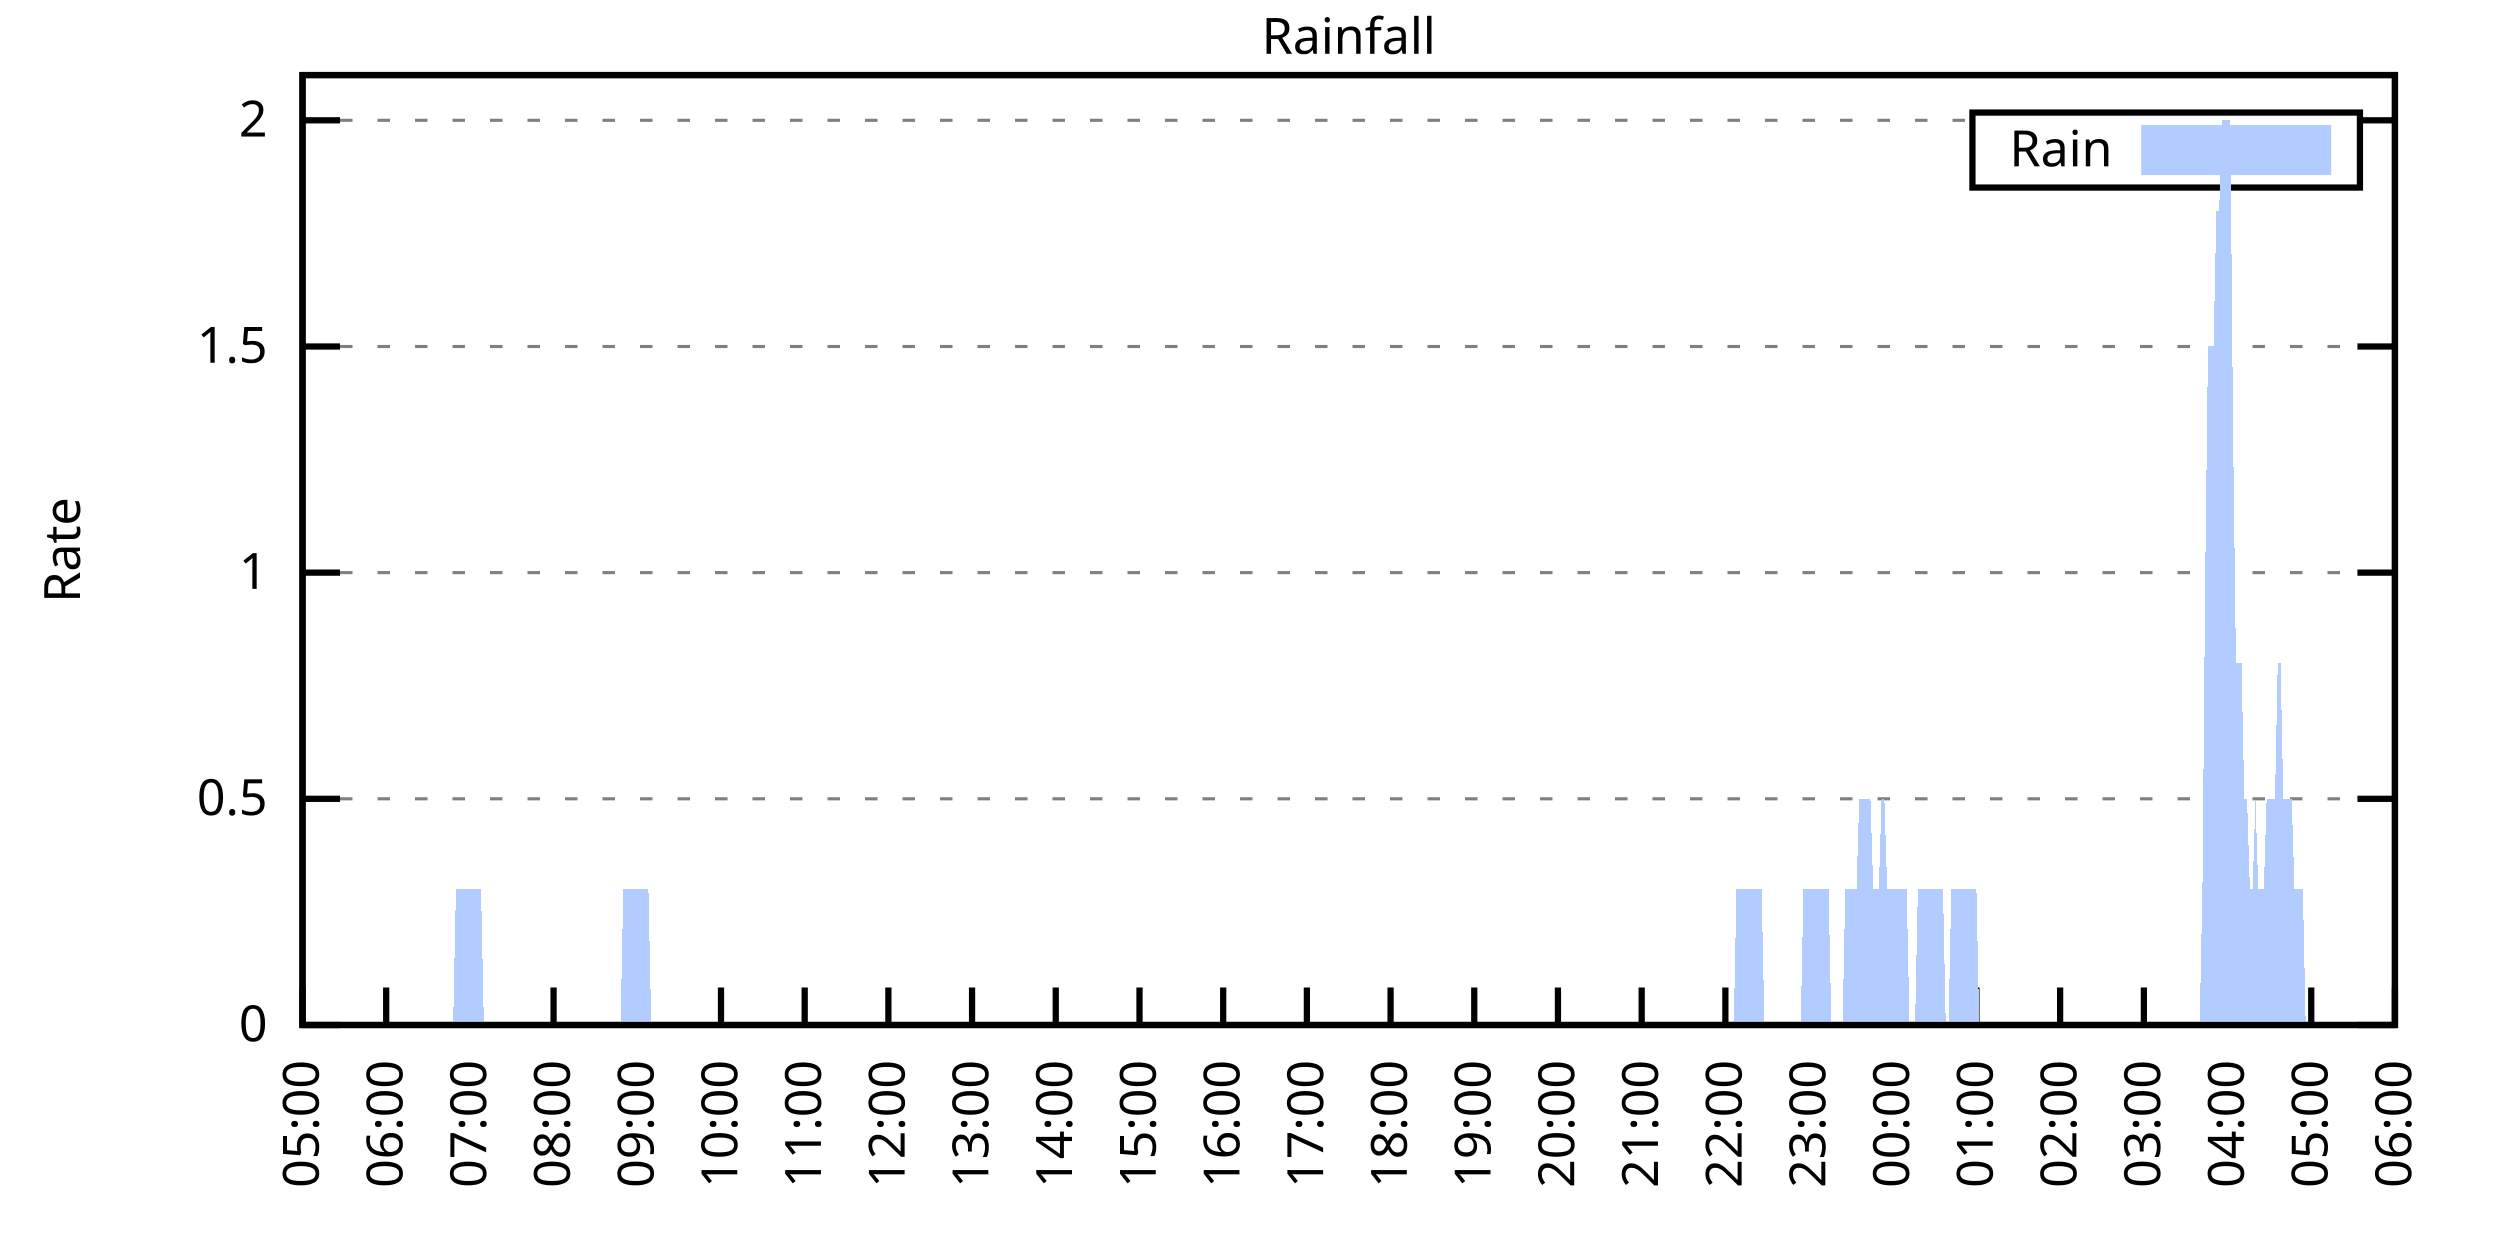
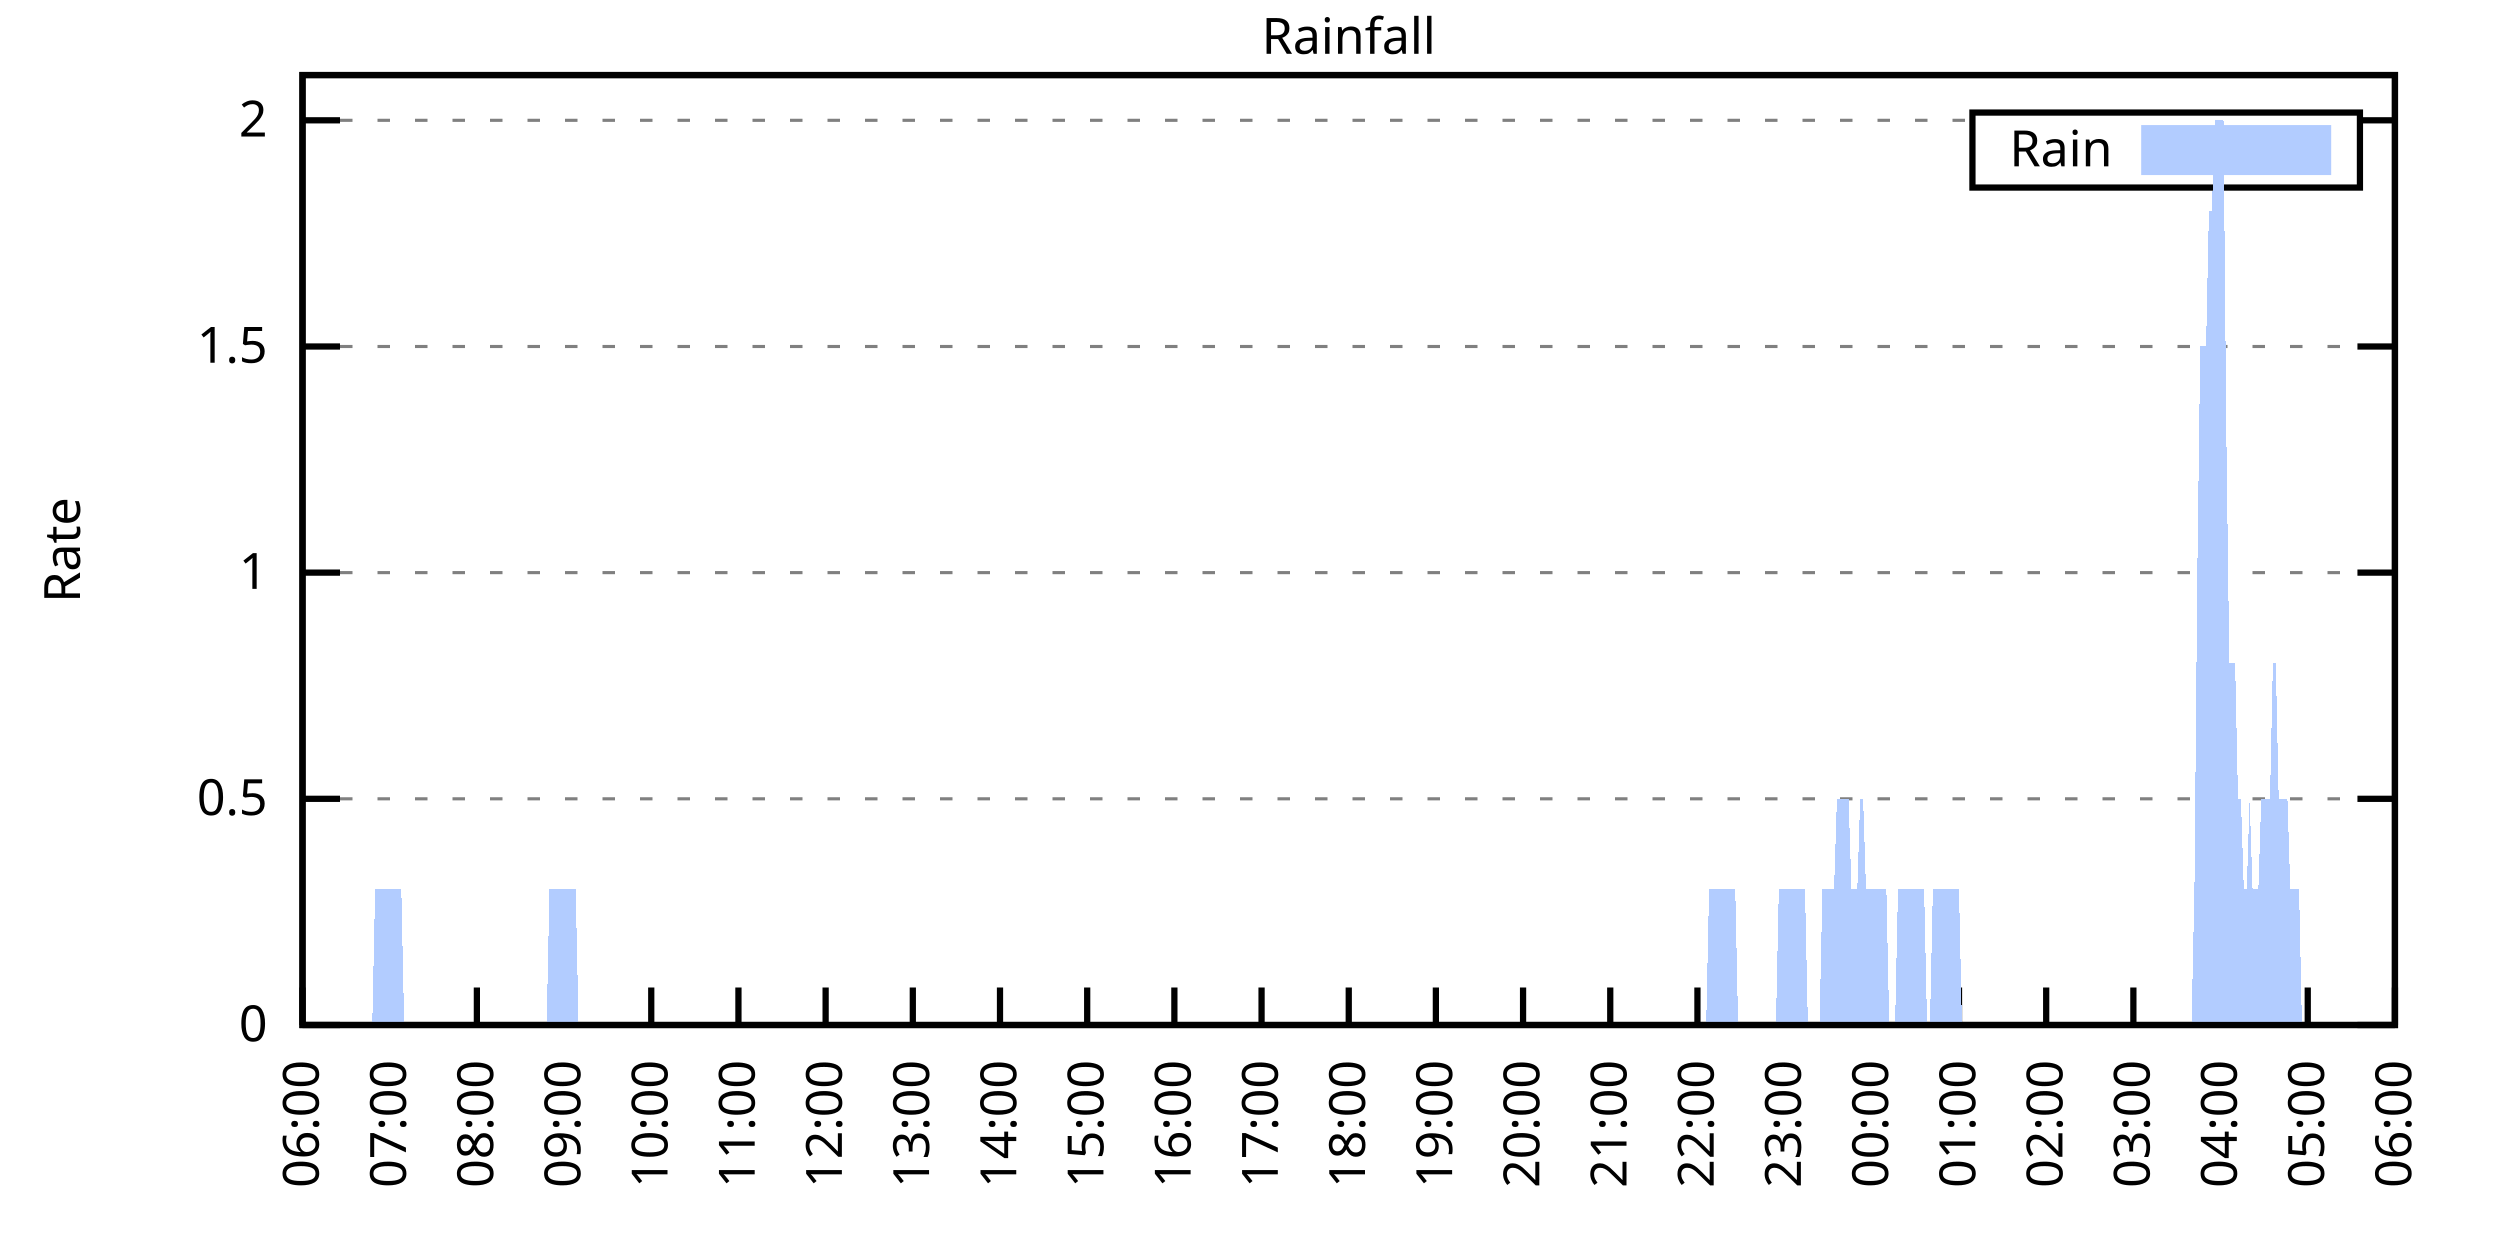
<svg xmlns="http://www.w3.org/2000/svg" xmlns:xlink="http://www.w3.org/1999/xlink" width="400" height="200" viewBox="0 0 400 200">
  <g id="gnuplot_canvas">
    <rect x="0" y="0" width="400" height="200" fill="none" />
    <defs>
      <circle id="gpDot" r="0.5" stroke-width="0.5" stroke="currentColor" />
      <path id="gpPt0" stroke-width="0.333" stroke="currentColor" d="M-1,0 h2 M0,-1 v2" />
      <path id="gpPt1" stroke-width="0.333" stroke="currentColor" d="M-1,-1 L1,1 M1,-1 L-1,1" />
      <path id="gpPt2" stroke-width="0.333" stroke="currentColor" d="M-1,0 L1,0 M0,-1 L0,1 M-1,-1 L1,1 M-1,1 L1,-1" />
      <rect id="gpPt3" stroke-width="0.333" stroke="currentColor" x="-1" y="-1" width="2" height="2" />
      <rect id="gpPt4" stroke-width="0.333" stroke="currentColor" fill="currentColor" x="-1" y="-1" width="2" height="2" />
      <circle id="gpPt5" stroke-width="0.333" stroke="currentColor" cx="0" cy="0" r="1" />
      <use xlink:href="#gpPt5" id="gpPt6" fill="currentColor" stroke="none" />
      <path id="gpPt7" stroke-width="0.333" stroke="currentColor" d="M0,-1.33 L-1.33,0.67 L1.33,0.67 z" />
      <use xlink:href="#gpPt7" id="gpPt8" fill="currentColor" stroke="none" />
      <use xlink:href="#gpPt7" id="gpPt9" stroke="currentColor" transform="rotate(180)" />
      <use xlink:href="#gpPt9" id="gpPt10" fill="currentColor" stroke="none" />
      <use xlink:href="#gpPt3" id="gpPt11" stroke="currentColor" transform="rotate(45)" />
      <use xlink:href="#gpPt11" id="gpPt12" fill="currentColor" stroke="none" />
      <path id="gpPt13" stroke-width="0.333" stroke="currentColor" d="M0,1.330 L1.265,0.411 L0.782,-1.067 L-0.782,-1.076 L-1.265,0.411 z" />
      <use xlink:href="#gpPt13" id="gpPt14" fill="currentColor" stroke="none" />
      <filter id="textbox" filterUnits="objectBoundingBox" x="0" y="0" height="1" width="1">
        <feFlood flood-color="white" flood-opacity="1" result="bgnd" />
        <feComposite in="SourceGraphic" in2="bgnd" operator="atop" />
      </filter>
      <filter id="greybox" filterUnits="objectBoundingBox" x="0" y="0" height="1" width="1">
        <feFlood flood-color="lightgrey" flood-opacity="1" result="grey" />
        <feComposite in="SourceGraphic" in2="grey" operator="atop" />
      </filter>
    </defs>
    <g fill="none" color="white" stroke="currentColor" stroke-width="1.00" stroke-linecap="butt" stroke-linejoin="miter">
</g>
    <g fill="none" color="black" stroke="currentColor" stroke-width="1.00" stroke-linecap="butt" stroke-linejoin="miter">
      <g stroke="none" shape-rendering="crispEdges">
        <polygon fill="rgb(255, 255, 255)" points="48.40,164.00 383.18,164.00 383.18,12.02 48.40,12.02 " />
      </g>
    </g>
    <g fill="none" color="black" stroke="currentColor" stroke-width="1.00" stroke-linecap="butt" stroke-linejoin="miter">
</g>
    <g fill="none" color="black" stroke="black" stroke-width="0.50" stroke-linecap="butt" stroke-linejoin="miter">
</g>
    <g fill="none" color="gray" stroke="currentColor" stroke-width="0.50" stroke-linecap="butt" stroke-linejoin="miter">
      <path stroke="gray" stroke-dasharray="2,4" class="gridline" d="M48.40,164.00 L383.19,164.00  " />
    </g>
    <g fill="none" color="gray" stroke="gray" stroke-width="1.00" stroke-linecap="butt" stroke-linejoin="miter">
</g>
    <g fill="none" color="black" stroke="currentColor" stroke-width="1.00" stroke-linecap="butt" stroke-linejoin="miter">
      <path stroke="black" d="M48.40,164.00 L54.40,164.00 M383.19,164.00 L377.19,164.00  " />
      <g transform="translate(42.80,166.60)" stroke="none" fill="black" font-family="Sans" font-size="8.00" text-anchor="end">
        <text>
          <tspan font-family="Sans"> 0</tspan>
        </text>
      </g>
    </g>
    <g fill="none" color="black" stroke="currentColor" stroke-width="1.00" stroke-linecap="butt" stroke-linejoin="miter">
</g>
    <g fill="none" color="black" stroke="black" stroke-width="0.50" stroke-linecap="butt" stroke-linejoin="miter">
</g>
    <g fill="none" color="gray" stroke="currentColor" stroke-width="0.50" stroke-linecap="butt" stroke-linejoin="miter">
      <path stroke="gray" stroke-dasharray="2,4" class="gridline" d="M48.40,127.81 L383.19,127.81  " />
    </g>
    <g fill="none" color="gray" stroke="gray" stroke-width="1.00" stroke-linecap="butt" stroke-linejoin="miter">
</g>
    <g fill="none" color="black" stroke="currentColor" stroke-width="1.00" stroke-linecap="butt" stroke-linejoin="miter">
      <path stroke="black" d="M48.40,127.81 L54.40,127.81 M383.19,127.81 L377.19,127.81  " />
      <g transform="translate(42.80,130.41)" stroke="none" fill="black" font-family="Sans" font-size="8.00" text-anchor="end">
        <text>
          <tspan font-family="Sans"> 0.5</tspan>
        </text>
      </g>
    </g>
    <g fill="none" color="black" stroke="currentColor" stroke-width="1.00" stroke-linecap="butt" stroke-linejoin="miter">
</g>
    <g fill="none" color="black" stroke="black" stroke-width="0.50" stroke-linecap="butt" stroke-linejoin="miter">
</g>
    <g fill="none" color="gray" stroke="currentColor" stroke-width="0.50" stroke-linecap="butt" stroke-linejoin="miter">
      <path stroke="gray" stroke-dasharray="2,4" class="gridline" d="M48.40,91.62 L383.19,91.62  " />
    </g>
    <g fill="none" color="gray" stroke="gray" stroke-width="1.00" stroke-linecap="butt" stroke-linejoin="miter">
</g>
    <g fill="none" color="black" stroke="currentColor" stroke-width="1.00" stroke-linecap="butt" stroke-linejoin="miter">
      <path stroke="black" d="M48.40,91.62 L54.40,91.62 M383.19,91.62 L377.19,91.62  " />
      <g transform="translate(42.80,94.22)" stroke="none" fill="black" font-family="Sans" font-size="8.00" text-anchor="end">
        <text>
          <tspan font-family="Sans"> 1</tspan>
        </text>
      </g>
    </g>
    <g fill="none" color="black" stroke="currentColor" stroke-width="1.00" stroke-linecap="butt" stroke-linejoin="miter">
</g>
    <g fill="none" color="black" stroke="black" stroke-width="0.50" stroke-linecap="butt" stroke-linejoin="miter">
</g>
    <g fill="none" color="gray" stroke="currentColor" stroke-width="0.50" stroke-linecap="butt" stroke-linejoin="miter">
      <path stroke="gray" stroke-dasharray="2,4" class="gridline" d="M48.40,55.44 L383.19,55.44  " />
    </g>
    <g fill="none" color="gray" stroke="gray" stroke-width="1.00" stroke-linecap="butt" stroke-linejoin="miter">
</g>
    <g fill="none" color="black" stroke="currentColor" stroke-width="1.00" stroke-linecap="butt" stroke-linejoin="miter">
      <path stroke="black" d="M48.40,55.44 L54.40,55.44 M383.19,55.44 L377.19,55.44  " />
      <g transform="translate(42.80,58.04)" stroke="none" fill="black" font-family="Sans" font-size="8.00" text-anchor="end">
        <text>
          <tspan font-family="Sans"> 1.5</tspan>
        </text>
      </g>
    </g>
    <g fill="none" color="black" stroke="currentColor" stroke-width="1.00" stroke-linecap="butt" stroke-linejoin="miter">
</g>
    <g fill="none" color="black" stroke="black" stroke-width="0.50" stroke-linecap="butt" stroke-linejoin="miter">
</g>
    <g fill="none" color="gray" stroke="currentColor" stroke-width="0.50" stroke-linecap="butt" stroke-linejoin="miter">
      <path stroke="gray" stroke-dasharray="2,4" class="gridline" d="M48.40,19.25 L315.59,19.25 M377.59,19.25 L383.19,19.25  " />
    </g>
    <g fill="none" color="gray" stroke="gray" stroke-width="1.00" stroke-linecap="butt" stroke-linejoin="miter">
</g>
    <g fill="none" color="black" stroke="currentColor" stroke-width="1.00" stroke-linecap="butt" stroke-linejoin="miter">
      <path stroke="black" d="M48.40,19.25 L54.40,19.25 M383.19,19.25 L377.19,19.25  " />
      <g transform="translate(42.80,21.85)" stroke="none" fill="black" font-family="Sans" font-size="8.00" text-anchor="end">
        <text>
          <tspan font-family="Sans"> 2</tspan>
        </text>
      </g>
    </g>
    <g fill="none" color="black" stroke="currentColor" stroke-width="1.00" stroke-linecap="butt" stroke-linejoin="miter">
      <path stroke="black" d="M48.40,164.00 L48.40,158.00  " />
      <g transform="translate(51.00,169.60) rotate(270.00)" stroke="none" fill="black" font-family="Sans" font-size="8.00" text-anchor="end">
        <text>
-           <tspan font-family="Sans">05:00</tspan>
-         </text>
-       </g>
-     </g>
-     <g fill="none" color="black" stroke="currentColor" stroke-width="1.00" stroke-linecap="butt" stroke-linejoin="miter">
-       <path stroke="black" d="M61.79,164.00 L61.79,158.00  " />
-       <g transform="translate(64.39,169.60) rotate(270.00)" stroke="none" fill="black" font-family="Sans" font-size="8.00" text-anchor="end">
-         <text>
          <tspan font-family="Sans">06:00</tspan>
        </text>
      </g>
    </g>
    <g fill="none" color="black" stroke="currentColor" stroke-width="1.00" stroke-linecap="butt" stroke-linejoin="miter">
-       <path stroke="black" d="M75.18,164.00 L75.18,158.00  " />
-       <g transform="translate(77.78,169.60) rotate(270.00)" stroke="none" fill="black" font-family="Sans" font-size="8.00" text-anchor="end">
+       <path stroke="black" d="M62.35,164.00 L62.35,158.00  " />
+       <g transform="translate(64.95,169.60) rotate(270.00)" stroke="none" fill="black" font-family="Sans" font-size="8.00" text-anchor="end">
        <text>
          <tspan font-family="Sans">07:00</tspan>
        </text>
      </g>
    </g>
    <g fill="none" color="black" stroke="currentColor" stroke-width="1.00" stroke-linecap="butt" stroke-linejoin="miter">
-       <path stroke="black" d="M88.57,164.00 L88.57,158.00  " />
-       <g transform="translate(91.17,169.60) rotate(270.00)" stroke="none" fill="black" font-family="Sans" font-size="8.00" text-anchor="end">
+       <path stroke="black" d="M76.30,164.00 L76.30,158.00  " />
+       <g transform="translate(78.90,169.60) rotate(270.00)" stroke="none" fill="black" font-family="Sans" font-size="8.00" text-anchor="end">
        <text>
          <tspan font-family="Sans">08:00</tspan>
        </text>
      </g>
    </g>
    <g fill="none" color="black" stroke="currentColor" stroke-width="1.00" stroke-linecap="butt" stroke-linejoin="miter">
-       <path stroke="black" d="M101.97,164.00 L101.97,158.00  " />
-       <g transform="translate(104.57,169.60) rotate(270.00)" stroke="none" fill="black" font-family="Sans" font-size="8.00" text-anchor="end">
+       <path stroke="black" d="M90.25,164.00 L90.25,158.00  " />
+       <g transform="translate(92.85,169.60) rotate(270.00)" stroke="none" fill="black" font-family="Sans" font-size="8.00" text-anchor="end">
        <text>
          <tspan font-family="Sans">09:00</tspan>
        </text>
      </g>
    </g>
    <g fill="none" color="black" stroke="currentColor" stroke-width="1.00" stroke-linecap="butt" stroke-linejoin="miter">
-       <path stroke="black" d="M115.36,164.00 L115.36,158.00  " />
-       <g transform="translate(117.96,169.60) rotate(270.00)" stroke="none" fill="black" font-family="Sans" font-size="8.00" text-anchor="end">
+       <path stroke="black" d="M104.20,164.00 L104.20,158.00  " />
+       <g transform="translate(106.80,169.60) rotate(270.00)" stroke="none" fill="black" font-family="Sans" font-size="8.00" text-anchor="end">
        <text>
          <tspan font-family="Sans">10:00</tspan>
        </text>
      </g>
    </g>
    <g fill="none" color="black" stroke="currentColor" stroke-width="1.00" stroke-linecap="butt" stroke-linejoin="miter">
-       <path stroke="black" d="M128.75,164.00 L128.75,158.00  " />
-       <g transform="translate(131.35,169.60) rotate(270.00)" stroke="none" fill="black" font-family="Sans" font-size="8.00" text-anchor="end">
+       <path stroke="black" d="M118.15,164.00 L118.15,158.00  " />
+       <g transform="translate(120.75,169.60) rotate(270.00)" stroke="none" fill="black" font-family="Sans" font-size="8.00" text-anchor="end">
        <text>
          <tspan font-family="Sans">11:00</tspan>
        </text>
      </g>
    </g>
    <g fill="none" color="black" stroke="currentColor" stroke-width="1.00" stroke-linecap="butt" stroke-linejoin="miter">
-       <path stroke="black" d="M142.14,164.00 L142.14,158.00  " />
-       <g transform="translate(144.74,169.60) rotate(270.00)" stroke="none" fill="black" font-family="Sans" font-size="8.00" text-anchor="end">
+       <path stroke="black" d="M132.10,164.00 L132.10,158.00  " />
+       <g transform="translate(134.70,169.60) rotate(270.00)" stroke="none" fill="black" font-family="Sans" font-size="8.00" text-anchor="end">
        <text>
          <tspan font-family="Sans">12:00</tspan>
        </text>
      </g>
    </g>
    <g fill="none" color="black" stroke="currentColor" stroke-width="1.00" stroke-linecap="butt" stroke-linejoin="miter">
-       <path stroke="black" d="M155.53,164.00 L155.53,158.00  " />
-       <g transform="translate(158.13,169.60) rotate(270.00)" stroke="none" fill="black" font-family="Sans" font-size="8.00" text-anchor="end">
+       <path stroke="black" d="M146.05,164.00 L146.05,158.00  " />
+       <g transform="translate(148.65,169.60) rotate(270.00)" stroke="none" fill="black" font-family="Sans" font-size="8.00" text-anchor="end">
        <text>
          <tspan font-family="Sans">13:00</tspan>
        </text>
      </g>
    </g>
    <g fill="none" color="black" stroke="currentColor" stroke-width="1.00" stroke-linecap="butt" stroke-linejoin="miter">
-       <path stroke="black" d="M168.92,164.00 L168.92,158.00  " />
-       <g transform="translate(171.52,169.60) rotate(270.00)" stroke="none" fill="black" font-family="Sans" font-size="8.00" text-anchor="end">
+       <path stroke="black" d="M160.00,164.00 L160.00,158.00  " />
+       <g transform="translate(162.60,169.60) rotate(270.00)" stroke="none" fill="black" font-family="Sans" font-size="8.00" text-anchor="end">
        <text>
          <tspan font-family="Sans">14:00</tspan>
        </text>
      </g>
    </g>
    <g fill="none" color="black" stroke="currentColor" stroke-width="1.00" stroke-linecap="butt" stroke-linejoin="miter">
-       <path stroke="black" d="M182.32,164.00 L182.32,158.00  " />
-       <g transform="translate(184.92,169.60) rotate(270.00)" stroke="none" fill="black" font-family="Sans" font-size="8.00" text-anchor="end">
+       <path stroke="black" d="M173.95,164.00 L173.95,158.00  " />
+       <g transform="translate(176.55,169.60) rotate(270.00)" stroke="none" fill="black" font-family="Sans" font-size="8.00" text-anchor="end">
        <text>
          <tspan font-family="Sans">15:00</tspan>
        </text>
      </g>
    </g>
    <g fill="none" color="black" stroke="currentColor" stroke-width="1.00" stroke-linecap="butt" stroke-linejoin="miter">
-       <path stroke="black" d="M195.71,164.00 L195.71,158.00  " />
-       <g transform="translate(198.31,169.60) rotate(270.00)" stroke="none" fill="black" font-family="Sans" font-size="8.00" text-anchor="end">
+       <path stroke="black" d="M187.90,164.00 L187.90,158.00  " />
+       <g transform="translate(190.50,169.60) rotate(270.00)" stroke="none" fill="black" font-family="Sans" font-size="8.00" text-anchor="end">
        <text>
          <tspan font-family="Sans">16:00</tspan>
        </text>
      </g>
    </g>
    <g fill="none" color="black" stroke="currentColor" stroke-width="1.00" stroke-linecap="butt" stroke-linejoin="miter">
-       <path stroke="black" d="M209.10,164.00 L209.10,158.00  " />
-       <g transform="translate(211.70,169.60) rotate(270.00)" stroke="none" fill="black" font-family="Sans" font-size="8.00" text-anchor="end">
+       <path stroke="black" d="M201.85,164.00 L201.85,158.00  " />
+       <g transform="translate(204.45,169.60) rotate(270.00)" stroke="none" fill="black" font-family="Sans" font-size="8.00" text-anchor="end">
        <text>
          <tspan font-family="Sans">17:00</tspan>
        </text>
      </g>
    </g>
    <g fill="none" color="black" stroke="currentColor" stroke-width="1.00" stroke-linecap="butt" stroke-linejoin="miter">
-       <path stroke="black" d="M222.49,164.00 L222.49,158.00  " />
-       <g transform="translate(225.09,169.60) rotate(270.00)" stroke="none" fill="black" font-family="Sans" font-size="8.00" text-anchor="end">
+       <path stroke="black" d="M215.80,164.00 L215.80,158.00  " />
+       <g transform="translate(218.40,169.60) rotate(270.00)" stroke="none" fill="black" font-family="Sans" font-size="8.00" text-anchor="end">
        <text>
          <tspan font-family="Sans">18:00</tspan>
        </text>
      </g>
    </g>
    <g fill="none" color="black" stroke="currentColor" stroke-width="1.00" stroke-linecap="butt" stroke-linejoin="miter">
-       <path stroke="black" d="M235.88,164.00 L235.88,158.00  " />
-       <g transform="translate(238.48,169.60) rotate(270.00)" stroke="none" fill="black" font-family="Sans" font-size="8.00" text-anchor="end">
+       <path stroke="black" d="M229.74,164.00 L229.74,158.00  " />
+       <g transform="translate(232.34,169.60) rotate(270.00)" stroke="none" fill="black" font-family="Sans" font-size="8.00" text-anchor="end">
        <text>
          <tspan font-family="Sans">19:00</tspan>
        </text>
      </g>
    </g>
    <g fill="none" color="black" stroke="currentColor" stroke-width="1.00" stroke-linecap="butt" stroke-linejoin="miter">
-       <path stroke="black" d="M249.27,164.00 L249.27,158.00  " />
-       <g transform="translate(251.87,169.60) rotate(270.00)" stroke="none" fill="black" font-family="Sans" font-size="8.00" text-anchor="end">
+       <path stroke="black" d="M243.69,164.00 L243.69,158.00  " />
+       <g transform="translate(246.29,169.60) rotate(270.00)" stroke="none" fill="black" font-family="Sans" font-size="8.00" text-anchor="end">
        <text>
          <tspan font-family="Sans">20:00</tspan>
        </text>
      </g>
    </g>
    <g fill="none" color="black" stroke="currentColor" stroke-width="1.00" stroke-linecap="butt" stroke-linejoin="miter">
-       <path stroke="black" d="M262.67,164.00 L262.67,158.00  " />
-       <g transform="translate(265.27,169.60) rotate(270.00)" stroke="none" fill="black" font-family="Sans" font-size="8.00" text-anchor="end">
+       <path stroke="black" d="M257.64,164.00 L257.64,158.00  " />
+       <g transform="translate(260.24,169.60) rotate(270.00)" stroke="none" fill="black" font-family="Sans" font-size="8.00" text-anchor="end">
        <text>
          <tspan font-family="Sans">21:00</tspan>
        </text>
      </g>
    </g>
    <g fill="none" color="black" stroke="currentColor" stroke-width="1.00" stroke-linecap="butt" stroke-linejoin="miter">
-       <path stroke="black" d="M276.06,164.00 L276.06,158.00  " />
-       <g transform="translate(278.66,169.60) rotate(270.00)" stroke="none" fill="black" font-family="Sans" font-size="8.00" text-anchor="end">
+       <path stroke="black" d="M271.59,164.00 L271.59,158.00  " />
+       <g transform="translate(274.19,169.60) rotate(270.00)" stroke="none" fill="black" font-family="Sans" font-size="8.00" text-anchor="end">
        <text>
          <tspan font-family="Sans">22:00</tspan>
        </text>
      </g>
    </g>
    <g fill="none" color="black" stroke="currentColor" stroke-width="1.00" stroke-linecap="butt" stroke-linejoin="miter">
-       <path stroke="black" d="M289.45,164.00 L289.45,158.00  " />
-       <g transform="translate(292.05,169.60) rotate(270.00)" stroke="none" fill="black" font-family="Sans" font-size="8.00" text-anchor="end">
+       <path stroke="black" d="M285.54,164.00 L285.54,158.00  " />
+       <g transform="translate(288.14,169.60) rotate(270.00)" stroke="none" fill="black" font-family="Sans" font-size="8.00" text-anchor="end">
        <text>
          <tspan font-family="Sans">23:00</tspan>
        </text>
      </g>
    </g>
    <g fill="none" color="black" stroke="currentColor" stroke-width="1.00" stroke-linecap="butt" stroke-linejoin="miter">
-       <path stroke="black" d="M302.84,164.00 L302.84,158.00  " />
-       <g transform="translate(305.44,169.60) rotate(270.00)" stroke="none" fill="black" font-family="Sans" font-size="8.00" text-anchor="end">
+       <path stroke="black" d="M299.49,164.00 L299.49,158.00  " />
+       <g transform="translate(302.09,169.60) rotate(270.00)" stroke="none" fill="black" font-family="Sans" font-size="8.00" text-anchor="end">
        <text>
          <tspan font-family="Sans">00:00</tspan>
        </text>
      </g>
    </g>
    <g fill="none" color="black" stroke="currentColor" stroke-width="1.00" stroke-linecap="butt" stroke-linejoin="miter">
-       <path stroke="black" d="M316.23,164.00 L316.23,158.00  " />
-       <g transform="translate(318.83,169.60) rotate(270.00)" stroke="none" fill="black" font-family="Sans" font-size="8.00" text-anchor="end">
+       <path stroke="black" d="M313.44,164.00 L313.44,158.00  " />
+       <g transform="translate(316.04,169.60) rotate(270.00)" stroke="none" fill="black" font-family="Sans" font-size="8.00" text-anchor="end">
        <text>
          <tspan font-family="Sans">01:00</tspan>
        </text>
      </g>
    </g>
    <g fill="none" color="black" stroke="currentColor" stroke-width="1.00" stroke-linecap="butt" stroke-linejoin="miter">
-       <path stroke="black" d="M329.62,164.00 L329.62,158.00  " />
-       <g transform="translate(332.22,169.60) rotate(270.00)" stroke="none" fill="black" font-family="Sans" font-size="8.00" text-anchor="end">
+       <path stroke="black" d="M327.39,164.00 L327.39,158.00  " />
+       <g transform="translate(329.99,169.60) rotate(270.00)" stroke="none" fill="black" font-family="Sans" font-size="8.00" text-anchor="end">
        <text>
          <tspan font-family="Sans">02:00</tspan>
        </text>
      </g>
    </g>
    <g fill="none" color="black" stroke="currentColor" stroke-width="1.00" stroke-linecap="butt" stroke-linejoin="miter">
-       <path stroke="black" d="M343.02,164.00 L343.02,158.00  " />
-       <g transform="translate(345.62,169.60) rotate(270.00)" stroke="none" fill="black" font-family="Sans" font-size="8.00" text-anchor="end">
+       <path stroke="black" d="M341.34,164.00 L341.34,158.00  " />
+       <g transform="translate(343.94,169.60) rotate(270.00)" stroke="none" fill="black" font-family="Sans" font-size="8.00" text-anchor="end">
        <text>
          <tspan font-family="Sans">03:00</tspan>
        </text>
      </g>
    </g>
    <g fill="none" color="black" stroke="currentColor" stroke-width="1.00" stroke-linecap="butt" stroke-linejoin="miter">
-       <path stroke="black" d="M356.41,164.00 L356.41,158.00  " />
-       <g transform="translate(359.01,169.60) rotate(270.00)" stroke="none" fill="black" font-family="Sans" font-size="8.00" text-anchor="end">
+       <path stroke="black" d="M355.29,164.00 L355.29,158.00  " />
+       <g transform="translate(357.89,169.60) rotate(270.00)" stroke="none" fill="black" font-family="Sans" font-size="8.00" text-anchor="end">
        <text>
          <tspan font-family="Sans">04:00</tspan>
        </text>
      </g>
    </g>
    <g fill="none" color="black" stroke="currentColor" stroke-width="1.00" stroke-linecap="butt" stroke-linejoin="miter">
-       <path stroke="black" d="M369.80,164.00 L369.80,158.00  " />
-       <g transform="translate(372.40,169.60) rotate(270.00)" stroke="none" fill="black" font-family="Sans" font-size="8.00" text-anchor="end">
+       <path stroke="black" d="M369.24,164.00 L369.24,158.00  " />
+       <g transform="translate(371.84,169.60) rotate(270.00)" stroke="none" fill="black" font-family="Sans" font-size="8.00" text-anchor="end">
        <text>
          <tspan font-family="Sans">05:00</tspan>
        </text>
      </g>
    </g>
    <g fill="none" color="black" stroke="currentColor" stroke-width="1.00" stroke-linecap="butt" stroke-linejoin="miter">
      <path stroke="black" d="M383.19,164.00 L383.19,158.00  " />
      <g transform="translate(385.79,169.60) rotate(270.00)" stroke="none" fill="black" font-family="Sans" font-size="8.00" text-anchor="end">
        <text>
          <tspan font-family="Sans">06:00</tspan>
        </text>
      </g>
    </g>
    <g fill="none" color="black" stroke="currentColor" stroke-width="1.00" stroke-linecap="butt" stroke-linejoin="miter">
</g>
    <g fill="none" color="black" stroke="currentColor" stroke-width="1.00" stroke-linecap="butt" stroke-linejoin="miter">
      <path stroke="black" d="M48.40,12.01 L48.40,164.00 L383.19,164.00 L383.19,12.01 L48.40,12.01 Z  " />
    </g>
    <g fill="none" color="black" stroke="currentColor" stroke-width="1.00" stroke-linecap="butt" stroke-linejoin="miter">
</g>
    <g fill="none" color="black" stroke="currentColor" stroke-width="1.00" stroke-linecap="butt" stroke-linejoin="miter">
      <path stroke="black" d="M315.59,30.01 L315.59,18.01 L377.59,18.01 L377.59,30.01 L315.59,30.01 Z  " />
    </g>
    <g id="Rainfall_plot_1">
      <g fill="none" color="white" stroke="black" stroke-width="2.00" stroke-linecap="butt" stroke-linejoin="miter">
</g>
      <g fill="none" color="black" stroke="currentColor" stroke-width="2.00" stroke-linecap="butt" stroke-linejoin="miter">
        <g transform="translate(337.99,26.61)" stroke="none" fill="black" font-family="Sans" font-size="8.00" text-anchor="end">
          <text>
            <tspan font-family="Sans">Rain</tspan>
          </text>
        </g>
      </g>
      <g fill="none" color="black" stroke="currentColor" stroke-width="2.00" stroke-linecap="butt" stroke-linejoin="miter">
        <g stroke="none" shape-rendering="crispEdges">
          <polygon fill="rgb(178, 204, 255)" points="343.59,27.01 371.99,27.01 371.99,21.01 343.59,21.01 " />
        </g>
        <path stroke="rgb(178, 204, 255)" d="M343.59,27.01 L371.99,27.01 L371.99,21.01 L343.59,21.01 L343.59,27.01 Z  " />
      </g>
      <g fill="none" color="black" stroke="currentColor" stroke-width="2.00" stroke-linecap="butt" stroke-linejoin="miter">
        <g stroke="none" shape-rendering="crispEdges">
-           <polygon fill="rgb(178, 204, 255)" points="58.67,164.00 59.11,164.00 59.56,164.00 60.01,164.00 60.45,164.00 60.90,164.00 61.35,164.00 61.79,164.00 62.24,164.00 62.68,164.00 63.13,164.00 63.58,164.00 64.02,164.00 64.47,164.00 64.92,164.00 65.36,164.00 65.81,164.00 66.26,164.00 66.70,164.00 67.15,164.00 67.59,164.00 68.04,164.00 68.49,164.00 68.93,164.00 69.38,164.00 69.83,164.00 70.27,164.00 70.72,164.00 71.17,164.00 71.61,164.00 72.06,164.00 72.50,164.00 72.95,142.29 73.40,142.29 73.84,142.29 74.29,142.29 74.74,142.29 75.18,142.29 75.63,142.29 76.08,142.29 76.52,142.29 76.97,142.29 77.42,164.00 77.86,164.00 78.31,164.00 78.75,164.00 79.20,164.00 79.65,164.00 80.09,164.00 80.54,164.00 80.99,164.00 81.43,164.00 81.88,164.00 82.33,164.00 82.77,164.00 83.22,164.00 83.66,164.00 84.11,164.00 84.56,164.00 85.00,164.00 85.45,164.00 85.90,164.00 86.34,164.00 86.79,164.00 87.24,164.00 87.68,164.00 88.13,164.00 88.57,164.00 89.02,164.00 89.47,164.00 89.91,164.00 90.36,164.00 90.81,164.00 91.25,164.00 91.70,164.00 92.15,164.00 92.59,164.00 93.04,164.00 93.49,164.00 93.93,164.00 94.38,164.00 94.82,164.00 95.27,164.00 95.72,164.00 96.16,164.00 96.61,164.00 97.06,164.00 97.50,164.00 97.95,164.00 98.40,164.00 98.84,164.00 99.29,164.00 99.73,142.29 100.18,142.29 100.63,142.29 101.07,142.29 101.52,142.29 101.97,142.29 102.41,142.29 102.86,142.29 103.31,142.29 103.75,142.29 104.20,164.00 104.64,164.00 105.09,164.00 105.54,164.00 105.98,164.00 106.43,164.00 106.88,164.00 107.32,164.00 107.77,164.00 108.22,164.00 108.66,164.00 109.11,164.00 109.55,164.00 110.00,164.00 110.45,164.00 110.89,164.00 111.34,164.00 111.79,164.00 112.23,164.00 112.68,164.00 113.13,164.00 113.57,164.00 114.02,164.00 114.47,164.00 114.91,164.00 115.36,164.00 115.80,164.00 116.25,164.00 116.70,164.00 117.14,164.00 117.59,164.00 118.04,164.00 118.48,164.00 118.93,164.00 119.38,164.00 119.82,164.00 120.27,164.00 120.71,164.00 121.16,164.00 121.61,164.00 122.05,164.00 122.50,164.00 122.95,164.00 123.39,164.00 123.84,164.00 124.29,164.00 124.73,164.00 125.18,164.00 125.62,164.00 126.07,164.00 126.52,164.00 126.96,164.00 127.41,164.00 127.86,164.00 128.30,164.00 128.75,164.00 129.20,164.00 129.64,164.00 130.09,164.00 130.54,164.00 130.98,164.00 131.43,164.00 131.87,164.00 132.32,164.00 132.77,164.00 133.21,164.00 133.66,164.00 134.11,164.00 134.55,164.00 135.00,164.00 135.45,164.00 135.89,164.00 136.34,164.00 136.78,164.00 137.23,164.00 137.68,164.00 138.12,164.00 138.57,164.00 139.02,164.00 139.46,164.00 139.91,164.00 140.36,164.00 140.80,164.00 141.25,164.00 141.69,164.00 142.14,164.00 142.59,164.00 143.03,164.00 143.48,164.00 143.93,164.00 144.37,164.00 144.82,164.00 145.27,164.00 145.71,164.00 146.16,164.00 146.61,164.00 147.05,164.00 147.50,164.00 147.94,164.00 148.39,164.00 148.84,164.00 149.28,164.00 149.73,164.00 150.18,164.00 150.62,164.00 151.07,164.00 151.52,164.00 151.96,164.00 152.41,164.00 152.85,164.00 153.30,164.00 153.75,164.00 154.19,164.00 154.64,164.00 155.09,164.00 155.53,164.00 155.98,164.00 156.43,164.00 156.87,164.00 157.32,164.00 157.76,164.00 158.21,164.00 158.66,164.00 159.10,164.00 159.55,164.00 160.00,164.00 160.44,164.00 160.89,164.00 161.34,164.00 161.78,164.00 162.23,164.00 162.67,164.00 163.12,164.00 163.57,164.00 164.01,164.00 164.46,164.00 164.91,164.00 165.35,164.00 165.80,164.00 166.25,164.00 166.69,164.00 167.14,164.00 167.59,164.00 168.03,164.00 168.48,164.00 168.92,164.00 169.37,164.00 169.82,164.00 170.26,164.00 170.71,164.00 171.16,164.00 171.60,164.00 172.05,164.00 172.50,164.00 172.94,164.00 173.39,164.00 173.83,164.00 174.28,164.00 174.73,164.00 175.17,164.00 175.62,164.00 176.07,164.00 176.51,164.00 176.96,164.00 177.41,164.00 177.85,164.00 178.30,164.00 178.74,164.00 179.19,164.00 179.64,164.00 180.08,164.00 180.53,164.00 180.98,164.00 181.42,164.00 181.87,164.00 182.32,164.00 182.76,164.00 183.21,164.00 183.66,164.00 184.10,164.00 184.55,164.00 184.99,164.00 185.44,164.00 185.89,164.00 186.33,164.00 186.78,164.00 187.23,164.00 187.67,164.00 188.12,164.00 188.57,164.00 189.01,164.00 189.46,164.00 189.90,164.00 190.35,164.00 190.80,164.00 191.24,164.00 191.69,164.00 192.14,164.00 192.58,164.00 193.03,164.00 193.48,164.00 193.92,164.00 194.37,164.00 194.81,164.00 195.26,164.00 195.71,164.00 196.15,164.00 196.60,164.00 197.05,164.00 197.49,164.00 197.94,164.00 198.39,164.00 198.83,164.00 199.28,164.00 199.73,164.00 200.17,164.00 200.62,164.00 201.06,164.00 201.51,164.00 201.96,164.00 202.40,164.00 202.85,164.00 203.30,164.00 203.74,164.00 204.19,164.00 204.64,164.00 205.08,164.00 205.53,164.00 205.97,164.00 206.42,164.00 206.87,164.00 207.31,164.00 207.76,164.00 208.21,164.00 208.65,164.00 209.10,164.00 209.55,164.00 209.99,164.00 210.44,164.00 210.88,164.00 211.33,164.00 211.78,164.00 212.22,164.00 212.67,164.00 213.12,164.00 213.56,164.00 214.01,164.00 214.46,164.00 214.90,164.00 215.35,164.00 215.80,164.00 216.24,164.00 216.69,164.00 217.13,164.00 217.58,164.00 218.03,164.00 218.47,164.00 218.92,164.00 219.37,164.00 219.81,164.00 220.26,164.00 220.71,164.00 221.15,164.00 221.60,164.00 222.04,164.00 222.49,164.00 222.94,164.00 223.38,164.00 223.83,164.00 224.28,164.00 224.72,164.00 225.17,164.00 225.62,164.00 226.06,164.00 226.51,164.00 226.95,164.00 227.40,164.00 227.85,164.00 228.29,164.00 228.74,164.00 229.19,164.00 229.63,164.00 230.08,164.00 230.53,164.00 230.97,164.00 231.42,164.00 231.86,164.00 232.31,164.00 232.76,164.00 233.20,164.00 233.65,164.00 234.10,164.00 234.54,164.00 234.99,164.00 235.44,164.00 235.88,164.00 236.33,164.00 236.78,164.00 237.22,164.00 237.67,164.00 238.11,164.00 238.56,164.00 239.01,164.00 239.45,164.00 239.90,164.00 240.35,164.00 240.79,164.00 241.24,164.00 241.69,164.00 242.13,164.00 242.58,164.00 243.02,164.00 243.47,164.00 243.92,164.00 244.36,164.00 244.81,164.00 245.26,164.00 245.70,164.00 246.15,164.00 246.60,164.00 247.04,164.00 247.49,164.00 247.93,164.00 248.38,164.00 248.83,164.00 249.27,164.00 249.72,164.00 250.17,164.00 250.61,164.00 251.06,164.00 251.51,164.00 251.95,164.00 252.40,164.00 252.85,164.00 253.29,164.00 253.74,164.00 254.18,164.00 254.63,164.00 255.08,164.00 255.52,164.00 255.97,164.00 256.42,164.00 256.86,164.00 257.31,164.00 257.76,164.00 258.20,164.00 258.65,164.00 259.09,164.00 259.54,164.00 259.99,164.00 260.43,164.00 260.88,164.00 261.33,164.00 261.77,164.00 262.22,164.00 262.67,164.00 263.11,164.00 263.56,164.00 264.00,164.00 264.45,164.00 264.90,164.00 265.34,164.00 265.79,164.00 266.24,164.00 266.68,164.00 267.13,164.00 267.58,164.00 268.02,164.00 268.47,164.00 268.92,164.00 269.36,164.00 269.81,164.00 270.25,164.00 270.70,164.00 271.15,164.00 271.59,164.00 272.04,164.00 272.49,164.00 272.93,164.00 273.38,164.00 273.83,164.00 274.27,164.00 274.72,164.00 275.16,164.00 275.61,164.00 276.06,164.00 276.50,164.00 276.95,164.00 277.40,164.00 277.84,142.29 278.29,142.29 278.74,142.29 279.18,142.29 279.63,142.29 280.07,142.29 280.52,142.29 280.97,142.29 281.41,142.29 281.86,142.29 282.31,164.00 282.75,164.00 283.20,164.00 283.65,164.00 284.09,164.00 284.54,164.00 284.98,164.00 285.43,164.00 285.88,164.00 286.32,164.00 286.77,164.00 287.22,164.00 287.66,164.00 288.11,164.00 288.56,142.29 289.00,142.29 289.45,142.29 289.90,142.29 290.34,142.29 290.79,142.29 291.23,142.29 291.68,142.29 292.13,142.29 292.57,142.29 293.02,164.00 293.47,164.00 293.91,164.00 294.36,164.00 294.81,164.00 295.25,142.29 295.70,142.29 296.14,142.29 296.59,142.29 297.04,142.29 297.48,127.81 297.93,127.81 298.38,127.81 298.82,127.81 299.27,127.81 299.72,142.29 300.16,142.29 300.61,142.29 301.05,127.81 301.50,127.81 301.95,142.29 302.39,142.29 302.84,142.29 303.29,142.29 303.73,142.29 304.18,142.29 304.63,142.29 305.07,142.29 305.52,164.00 305.97,164.00 306.41,164.00 306.86,142.29 307.30,142.29 307.75,142.29 308.20,142.29 308.64,142.29 309.09,142.29 309.54,142.29 309.98,142.29 310.43,142.29 310.88,142.29 311.32,164.00 311.77,164.00 312.21,142.29 312.66,142.29 313.11,142.29 313.55,142.29 314.00,142.29 314.45,142.29 314.89,142.29 315.34,142.29 315.79,142.29 316.23,142.29 316.68,164.00 317.12,164.00 317.57,164.00 318.02,164.00 318.46,164.00 318.91,164.00 319.36,164.00 319.80,164.00 320.25,164.00 320.70,164.00 321.14,164.00 321.59,164.00 322.04,164.00 322.48,164.00 322.93,164.00 323.37,164.00 323.82,164.00 324.27,164.00 324.71,164.00 325.16,164.00 325.61,164.00 326.05,164.00 326.50,164.00 326.95,164.00 327.39,164.00 327.84,164.00 328.28,164.00 328.73,164.00 329.18,164.00 329.62,164.00 330.07,164.00 330.52,164.00 330.96,164.00 331.41,164.00 331.86,164.00 332.30,164.00 332.75,164.00 333.19,164.00 333.64,164.00 334.09,164.00 334.53,164.00 334.98,164.00 335.43,164.00 335.87,164.00 336.32,164.00 336.77,164.00 337.21,164.00 337.66,164.00 338.10,164.00 338.55,164.00 339.00,164.00 339.44,164.00 339.89,164.00 340.34,164.00 340.78,164.00 341.23,164.00 341.68,164.00 342.12,164.00 342.57,164.00 343.02,164.00 343.46,164.00 343.91,164.00 344.35,164.00 344.80,164.00 345.25,164.00 345.69,164.00 346.14,164.00 346.59,164.00 347.03,164.00 347.48,164.00 347.93,164.00 348.37,164.00 348.82,164.00 349.26,164.00 349.71,164.00 350.16,164.00 350.60,164.00 351.05,164.00 351.50,164.00 351.94,164.00 352.39,142.29 352.84,91.62 353.28,55.44 353.73,55.44 354.17,55.44 354.62,33.72 355.07,33.72 355.51,19.25 355.96,19.25 356.41,19.25 356.85,19.25 357.30,69.91 357.75,106.10 358.19,106.10 358.64,106.10 359.09,127.81 359.53,127.81 359.98,142.29 360.42,142.29 360.87,127.81 361.32,142.29 361.76,142.29 362.21,142.29 362.66,127.81 363.10,127.81 363.55,127.81 364.00,127.81 364.44,106.10 364.89,106.10 365.33,127.81 365.78,127.81 366.23,127.81 366.67,127.81 367.12,142.29 367.57,142.29 368.01,142.29 368.46,142.29 368.91,164.00 369.35,164.00 369.80,164.00 370.24,164.00 370.69,164.00 371.14,164.00 371.58,164.00 372.03,164.00 372.48,164.00 372.92,164.00 373.37,164.00 373.82,164.00 374.26,164.00 374.71,164.00 375.16,164.00 375.60,164.00 376.05,164.00 376.49,164.00 376.94,164.00 377.39,164.00 377.83,164.00 378.28,164.00 378.73,164.00 379.17,164.00 379.62,164.00 379.62,164.00 58.67,164.00 " />
+           <polygon fill="rgb(178, 204, 255)" points="48.86,164.00 49.33,164.00 49.79,164.00 50.26,164.00 50.72,164.00 51.19,164.00 51.65,164.00 52.12,164.00 52.58,164.00 53.05,164.00 53.51,164.00 53.98,164.00 54.44,164.00 54.91,164.00 55.37,164.00 55.84,164.00 56.30,164.00 56.77,164.00 57.23,164.00 57.70,164.00 58.16,164.00 58.63,164.00 59.09,164.00 59.56,164.00 60.02,142.29 60.49,142.29 60.95,142.29 61.42,142.29 61.88,142.29 62.35,142.29 62.81,142.29 63.28,142.29 63.74,142.29 64.21,142.29 64.67,164.00 65.14,164.00 65.60,164.00 66.07,164.00 66.53,164.00 67.00,164.00 67.46,164.00 67.93,164.00 68.39,164.00 68.86,164.00 69.32,164.00 69.79,164.00 70.25,164.00 70.72,164.00 71.18,164.00 71.65,164.00 72.11,164.00 72.58,164.00 73.04,164.00 73.51,164.00 73.97,164.00 74.44,164.00 74.90,164.00 75.37,164.00 75.83,164.00 76.30,164.00 76.76,164.00 77.23,164.00 77.69,164.00 78.16,164.00 78.62,164.00 79.09,164.00 79.55,164.00 80.02,164.00 80.48,164.00 80.95,164.00 81.41,164.00 81.88,164.00 82.34,164.00 82.81,164.00 83.27,164.00 83.74,164.00 84.20,164.00 84.67,164.00 85.13,164.00 85.60,164.00 86.06,164.00 86.53,164.00 86.99,164.00 87.46,164.00 87.92,142.29 88.39,142.29 88.85,142.29 89.32,142.29 89.78,142.29 90.25,142.29 90.71,142.29 91.18,142.29 91.64,142.29 92.11,142.29 92.57,164.00 93.04,164.00 93.50,164.00 93.97,164.00 94.43,164.00 94.90,164.00 95.36,164.00 95.83,164.00 96.29,164.00 96.76,164.00 97.22,164.00 97.69,164.00 98.15,164.00 98.62,164.00 99.08,164.00 99.55,164.00 100.01,164.00 100.48,164.00 100.94,164.00 101.41,164.00 101.87,164.00 102.34,164.00 102.80,164.00 103.27,164.00 103.73,164.00 104.20,164.00 104.66,164.00 105.13,164.00 105.59,164.00 106.06,164.00 106.52,164.00 106.99,164.00 107.45,164.00 107.92,164.00 108.38,164.00 108.85,164.00 109.31,164.00 109.78,164.00 110.24,164.00 110.71,164.00 111.17,164.00 111.64,164.00 112.10,164.00 112.57,164.00 113.03,164.00 113.50,164.00 113.96,164.00 114.43,164.00 114.89,164.00 115.36,164.00 115.82,164.00 116.29,164.00 116.75,164.00 117.22,164.00 117.68,164.00 118.15,164.00 118.61,164.00 119.08,164.00 119.54,164.00 120.01,164.00 120.47,164.00 120.94,164.00 121.40,164.00 121.87,164.00 122.33,164.00 122.80,164.00 123.26,164.00 123.73,164.00 124.19,164.00 124.66,164.00 125.12,164.00 125.59,164.00 126.05,164.00 126.52,164.00 126.98,164.00 127.45,164.00 127.91,164.00 128.38,164.00 128.84,164.00 129.31,164.00 129.77,164.00 130.24,164.00 130.70,164.00 131.17,164.00 131.63,164.00 132.10,164.00 132.56,164.00 133.03,164.00 133.49,164.00 133.96,164.00 134.42,164.00 134.89,164.00 135.35,164.00 135.82,164.00 136.28,164.00 136.75,164.00 137.21,164.00 137.68,164.00 138.14,164.00 138.61,164.00 139.07,164.00 139.54,164.00 140.00,164.00 140.47,164.00 140.93,164.00 141.40,164.00 141.86,164.00 142.33,164.00 142.79,164.00 143.26,164.00 143.72,164.00 144.19,164.00 144.65,164.00 145.12,164.00 145.58,164.00 146.05,164.00 146.51,164.00 146.98,164.00 147.44,164.00 147.91,164.00 148.37,164.00 148.84,164.00 149.30,164.00 149.77,164.00 150.23,164.00 150.70,164.00 151.16,164.00 151.63,164.00 152.09,164.00 152.56,164.00 153.02,164.00 153.49,164.00 153.95,164.00 154.42,164.00 154.88,164.00 155.35,164.00 155.81,164.00 156.28,164.00 156.74,164.00 157.21,164.00 157.67,164.00 158.14,164.00 158.60,164.00 159.07,164.00 159.53,164.00 160.00,164.00 160.46,164.00 160.93,164.00 161.39,164.00 161.86,164.00 162.32,164.00 162.79,164.00 163.25,164.00 163.72,164.00 164.18,164.00 164.65,164.00 165.11,164.00 165.58,164.00 166.04,164.00 166.51,164.00 166.97,164.00 167.44,164.00 167.90,164.00 168.37,164.00 168.83,164.00 169.30,164.00 169.76,164.00 170.23,164.00 170.69,164.00 171.16,164.00 171.62,164.00 172.09,164.00 172.55,164.00 173.02,164.00 173.48,164.00 173.95,164.00 174.41,164.00 174.88,164.00 175.34,164.00 175.81,164.00 176.27,164.00 176.74,164.00 177.20,164.00 177.67,164.00 178.13,164.00 178.60,164.00 179.06,164.00 179.53,164.00 179.99,164.00 180.46,164.00 180.92,164.00 181.39,164.00 181.85,164.00 182.32,164.00 182.78,164.00 183.25,164.00 183.71,164.00 184.18,164.00 184.64,164.00 185.11,164.00 185.57,164.00 186.04,164.00 186.50,164.00 186.97,164.00 187.43,164.00 187.90,164.00 188.36,164.00 188.83,164.00 189.29,164.00 189.76,164.00 190.22,164.00 190.69,164.00 191.15,164.00 191.62,164.00 192.08,164.00 192.55,164.00 193.01,164.00 193.48,164.00 193.94,164.00 194.41,164.00 194.87,164.00 195.34,164.00 195.80,164.00 196.27,164.00 196.73,164.00 197.20,164.00 197.66,164.00 198.13,164.00 198.59,164.00 199.06,164.00 199.52,164.00 199.99,164.00 200.45,164.00 200.92,164.00 201.38,164.00 201.85,164.00 202.31,164.00 202.78,164.00 203.24,164.00 203.71,164.00 204.17,164.00 204.64,164.00 205.10,164.00 205.57,164.00 206.03,164.00 206.50,164.00 206.96,164.00 207.43,164.00 207.89,164.00 208.36,164.00 208.82,164.00 209.29,164.00 209.75,164.00 210.22,164.00 210.68,164.00 211.15,164.00 211.61,164.00 212.08,164.00 212.54,164.00 213.01,164.00 213.47,164.00 213.94,164.00 214.40,164.00 214.87,164.00 215.33,164.00 215.80,164.00 216.26,164.00 216.72,164.00 217.19,164.00 217.65,164.00 218.12,164.00 218.58,164.00 219.05,164.00 219.51,164.00 219.98,164.00 220.44,164.00 220.91,164.00 221.37,164.00 221.84,164.00 222.30,164.00 222.77,164.00 223.23,164.00 223.70,164.00 224.16,164.00 224.63,164.00 225.09,164.00 225.56,164.00 226.02,164.00 226.49,164.00 226.95,164.00 227.42,164.00 227.88,164.00 228.35,164.00 228.81,164.00 229.28,164.00 229.74,164.00 230.21,164.00 230.67,164.00 231.14,164.00 231.60,164.00 232.07,164.00 232.53,164.00 233.00,164.00 233.46,164.00 233.93,164.00 234.39,164.00 234.86,164.00 235.32,164.00 235.79,164.00 236.25,164.00 236.72,164.00 237.18,164.00 237.65,164.00 238.11,164.00 238.58,164.00 239.04,164.00 239.51,164.00 239.97,164.00 240.44,164.00 240.90,164.00 241.37,164.00 241.83,164.00 242.30,164.00 242.76,164.00 243.23,164.00 243.69,164.00 244.16,164.00 244.62,164.00 245.09,164.00 245.55,164.00 246.02,164.00 246.48,164.00 246.95,164.00 247.41,164.00 247.88,164.00 248.34,164.00 248.81,164.00 249.27,164.00 249.74,164.00 250.20,164.00 250.67,164.00 251.13,164.00 251.60,164.00 252.06,164.00 252.53,164.00 252.99,164.00 253.46,164.00 253.92,164.00 254.39,164.00 254.85,164.00 255.32,164.00 255.78,164.00 256.25,164.00 256.71,164.00 257.18,164.00 257.64,164.00 258.11,164.00 258.57,164.00 259.04,164.00 259.50,164.00 259.97,164.00 260.43,164.00 260.90,164.00 261.36,164.00 261.83,164.00 262.29,164.00 262.76,164.00 263.22,164.00 263.69,164.00 264.15,164.00 264.62,164.00 265.08,164.00 265.55,164.00 266.01,164.00 266.48,164.00 266.94,164.00 267.41,164.00 267.87,164.00 268.34,164.00 268.80,164.00 269.27,164.00 269.73,164.00 270.20,164.00 270.66,164.00 271.13,164.00 271.59,164.00 272.06,164.00 272.52,164.00 272.99,164.00 273.45,142.29 273.92,142.29 274.38,142.29 274.85,142.29 275.31,142.29 275.78,142.29 276.24,142.29 276.71,142.29 277.17,142.29 277.64,142.29 278.10,164.00 278.57,164.00 279.03,164.00 279.50,164.00 279.96,164.00 280.43,164.00 280.89,164.00 281.36,164.00 281.82,164.00 282.29,164.00 282.75,164.00 283.22,164.00 283.68,164.00 284.15,164.00 284.61,142.29 285.08,142.29 285.54,142.29 286.01,142.29 286.47,142.29 286.94,142.29 287.40,142.29 287.87,142.29 288.33,142.29 288.80,142.29 289.26,164.00 289.73,164.00 290.19,164.00 290.66,164.00 291.12,164.00 291.59,142.29 292.05,142.29 292.52,142.29 292.98,142.29 293.45,142.29 293.91,127.81 294.38,127.81 294.84,127.81 295.31,127.81 295.77,127.81 296.24,142.29 296.70,142.29 297.17,142.29 297.63,127.81 298.10,127.81 298.56,142.29 299.03,142.29 299.49,142.29 299.96,142.29 300.42,142.29 300.89,142.29 301.35,142.29 301.82,142.29 302.28,164.00 302.75,164.00 303.21,164.00 303.68,142.29 304.14,142.29 304.61,142.29 305.07,142.29 305.54,142.29 306.00,142.29 306.47,142.29 306.93,142.29 307.40,142.29 307.86,142.29 308.33,164.00 308.79,164.00 309.26,142.29 309.72,142.29 310.19,142.29 310.65,142.29 311.12,142.29 311.58,142.29 312.05,142.29 312.51,142.29 312.98,142.29 313.44,142.29 313.91,164.00 314.37,164.00 314.84,164.00 315.30,164.00 315.77,164.00 316.23,164.00 316.70,164.00 317.16,164.00 317.63,164.00 318.09,164.00 318.56,164.00 319.02,164.00 319.49,164.00 319.95,164.00 320.42,164.00 320.88,164.00 321.35,164.00 321.81,164.00 322.28,164.00 322.74,164.00 323.21,164.00 323.67,164.00 324.14,164.00 324.60,164.00 325.07,164.00 325.53,164.00 326.00,164.00 326.46,164.00 326.93,164.00 327.39,164.00 327.86,164.00 328.32,164.00 328.79,164.00 329.25,164.00 329.72,164.00 330.18,164.00 330.65,164.00 331.11,164.00 331.58,164.00 332.04,164.00 332.51,164.00 332.97,164.00 333.44,164.00 333.90,164.00 334.37,164.00 334.83,164.00 335.30,164.00 335.76,164.00 336.23,164.00 336.69,164.00 337.16,164.00 337.62,164.00 338.09,164.00 338.55,164.00 339.02,164.00 339.48,164.00 339.95,164.00 340.41,164.00 340.88,164.00 341.34,164.00 341.81,164.00 342.27,164.00 342.74,164.00 343.20,164.00 343.67,164.00 344.13,164.00 344.60,164.00 345.06,164.00 345.53,164.00 345.99,164.00 346.46,164.00 346.92,164.00 347.39,164.00 347.85,164.00 348.32,164.00 348.78,164.00 349.25,164.00 349.71,164.00 350.18,164.00 350.64,164.00 351.11,142.29 351.57,91.62 352.04,55.44 352.50,55.44 352.97,55.44 353.43,33.72 353.90,33.72 354.36,19.25 354.83,19.25 355.29,19.25 355.76,19.25 356.22,69.91 356.69,106.10 357.15,106.10 357.62,106.10 358.08,127.81 358.55,127.81 359.01,142.29 359.48,142.29 359.94,127.81 360.41,142.29 360.87,142.29 361.34,142.29 361.80,127.81 362.27,127.81 362.73,127.81 363.20,127.81 363.66,106.10 364.13,106.10 364.59,127.81 365.06,127.81 365.52,127.81 365.99,127.81 366.45,142.29 366.92,142.29 367.38,142.29 367.85,142.29 368.31,164.00 368.78,164.00 369.24,164.00 369.71,164.00 370.17,164.00 370.64,164.00 371.10,164.00 371.57,164.00 372.03,164.00 372.50,164.00 372.96,164.00 373.43,164.00 373.89,164.00 374.36,164.00 374.82,164.00 375.29,164.00 375.75,164.00 376.22,164.00 376.68,164.00 377.15,164.00 377.61,164.00 378.08,164.00 378.54,164.00 379.01,164.00 379.47,164.00 379.94,164.00 380.40,164.00 380.87,164.00 381.33,164.00 381.80,164.00 382.26,164.00 382.73,164.00 383.19,164.00 383.19,164.00 48.86,164.00 " />
        </g>
      </g>
    </g>
    <g fill="none" color="black" stroke="currentColor" stroke-width="2.00" stroke-linecap="butt" stroke-linejoin="miter">
</g>
    <g fill="none" color="black" stroke="black" stroke-width="1.00" stroke-linecap="butt" stroke-linejoin="miter">
</g>
    <g fill="none" color="black" stroke="currentColor" stroke-width="1.00" stroke-linecap="butt" stroke-linejoin="miter">
      <path stroke="black" d="M48.40,12.01 L48.40,164.00 L383.19,164.00 L383.19,12.01 L48.40,12.01 Z  " />
      <g transform="translate(12.80,88.01) rotate(270.00)" stroke="none" fill="black" font-family="Sans" font-size="8.00" text-anchor="middle">
        <text>
          <tspan font-family="Sans">Rate</tspan>
        </text>
      </g>
    </g>
    <g fill="none" color="black" stroke="currentColor" stroke-width="1.00" stroke-linecap="butt" stroke-linejoin="miter">
</g>
    <g fill="none" color="black" stroke="currentColor" stroke-width="1.00" stroke-linecap="butt" stroke-linejoin="miter">
      <g transform="translate(215.79,8.61)" stroke="none" fill="black" font-family="Sans" font-size="8.00" text-anchor="middle">
        <text>
          <tspan font-family="Sans">Rainfall</tspan>
        </text>
      </g>
    </g>
    <g fill="none" color="black" stroke="currentColor" stroke-width="1.00" stroke-linecap="butt" stroke-linejoin="miter">
</g>
  </g>
</svg>
